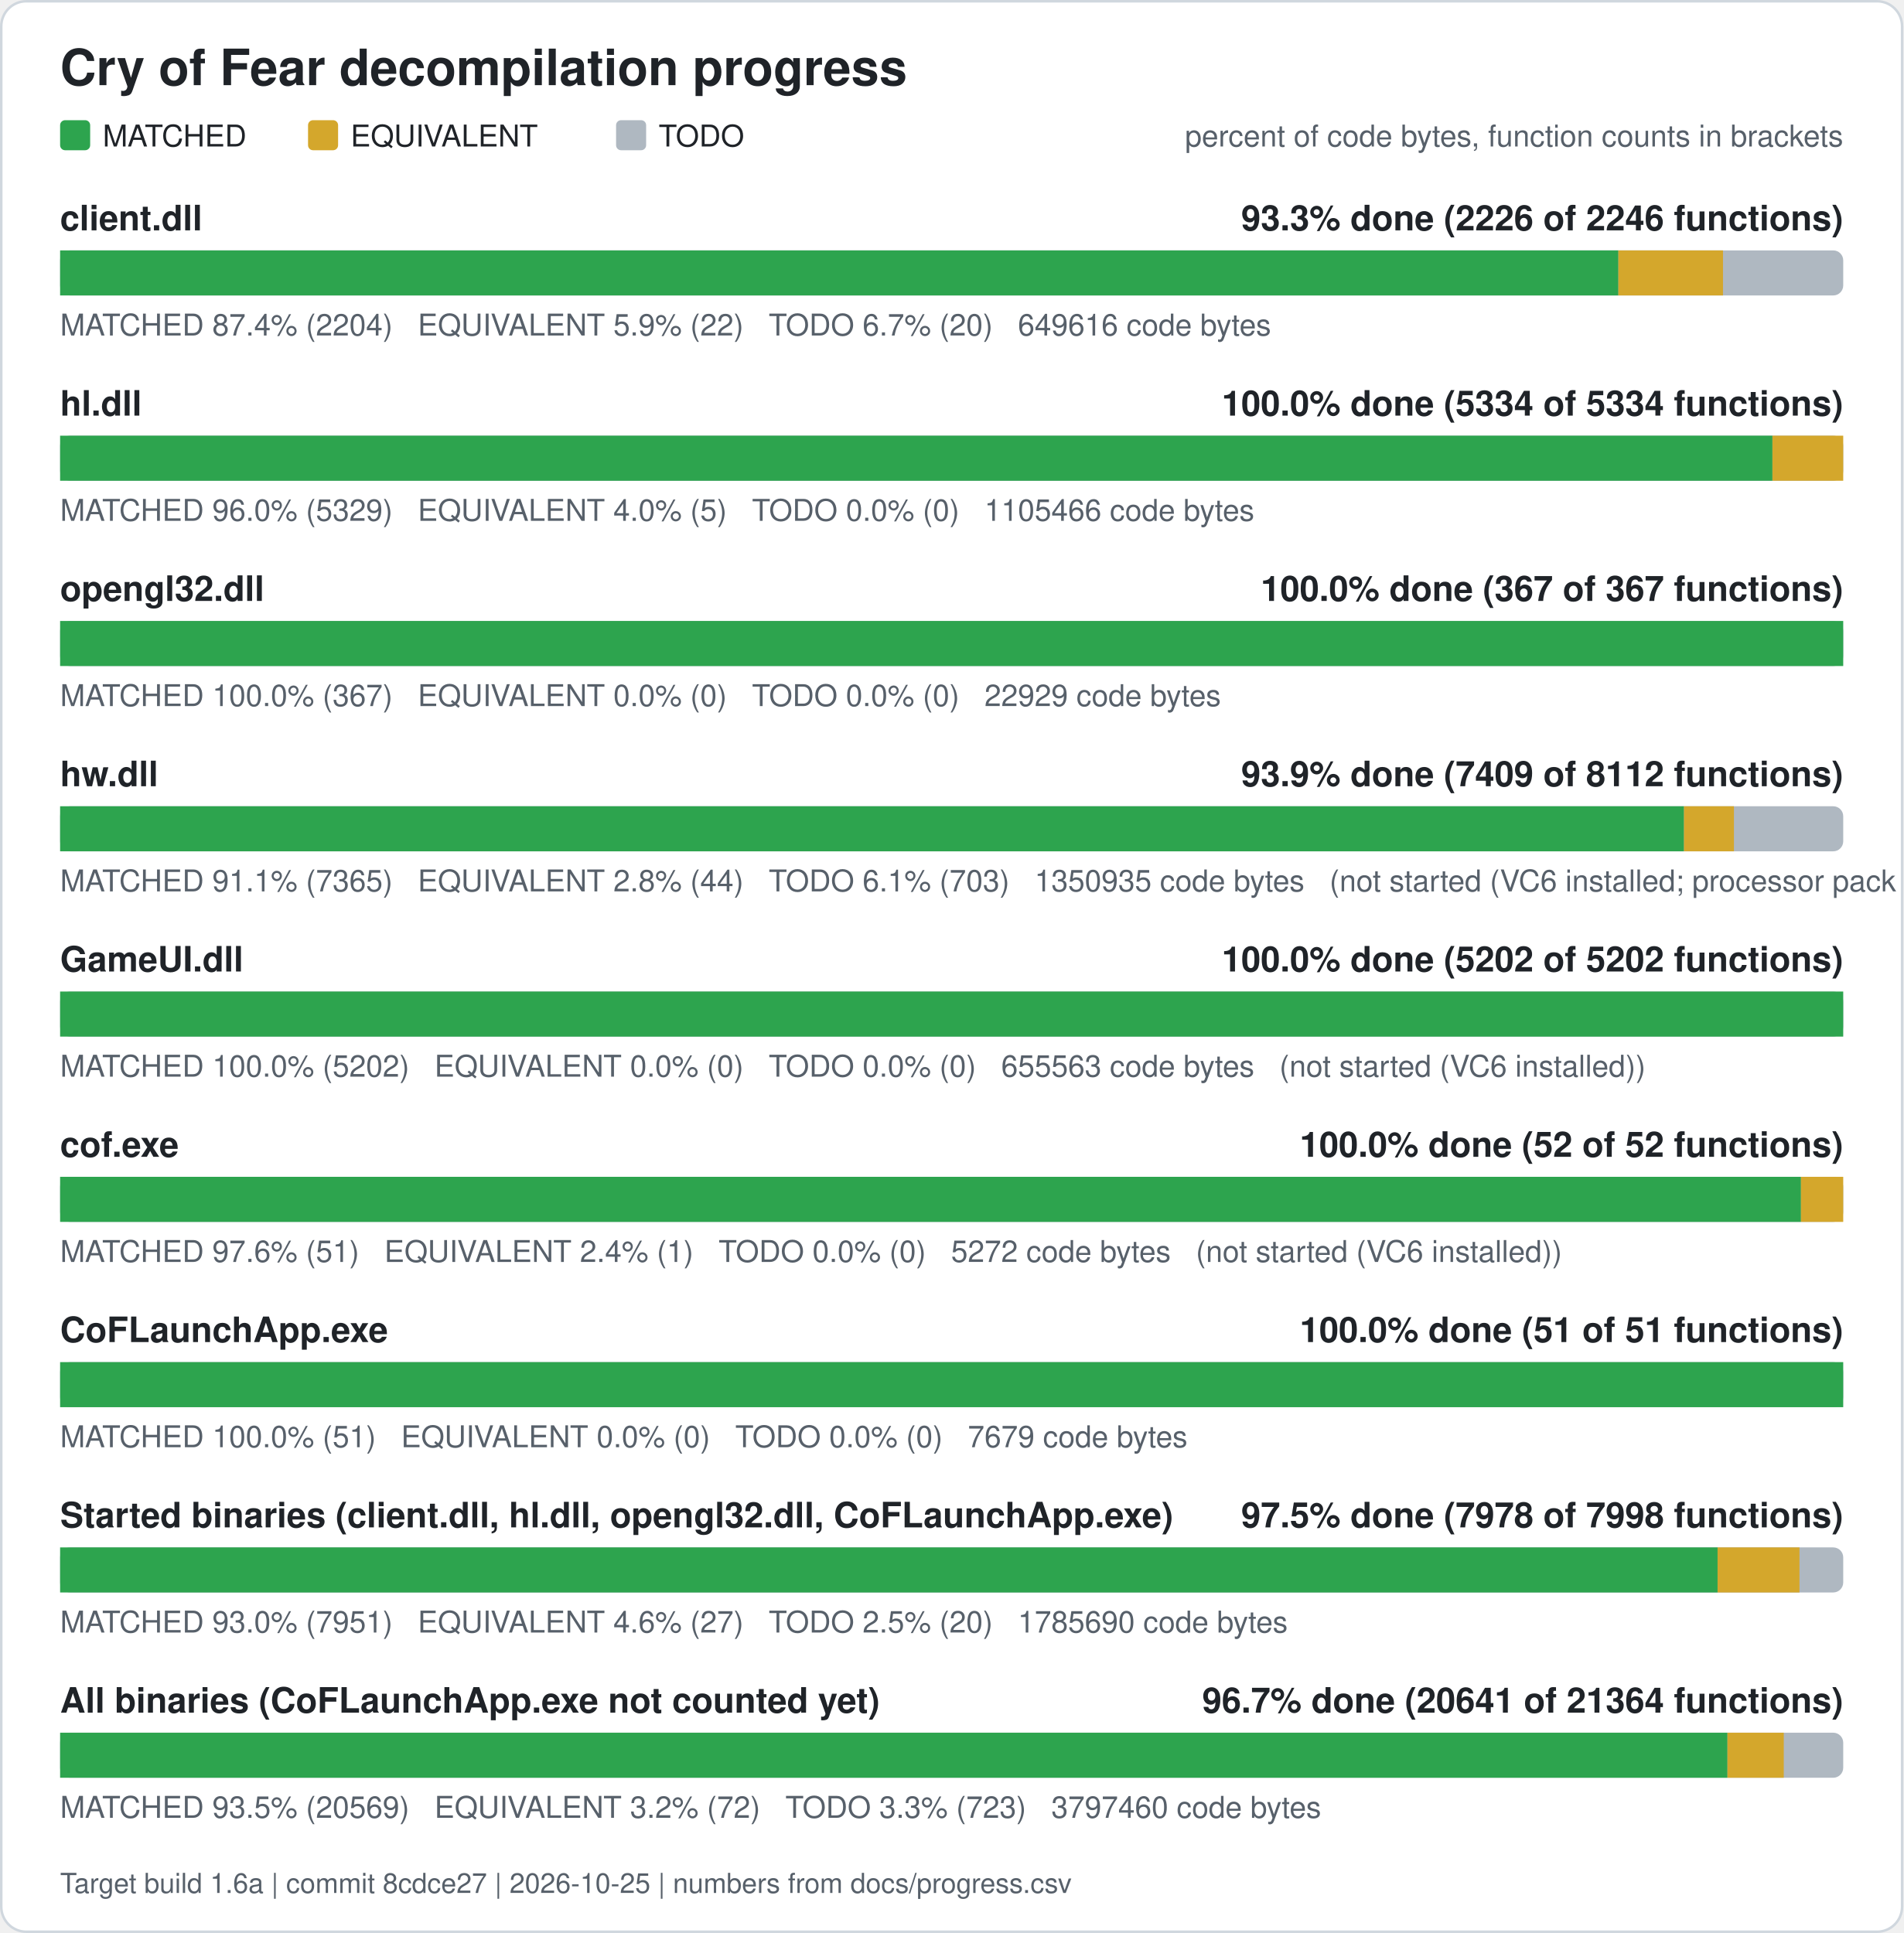
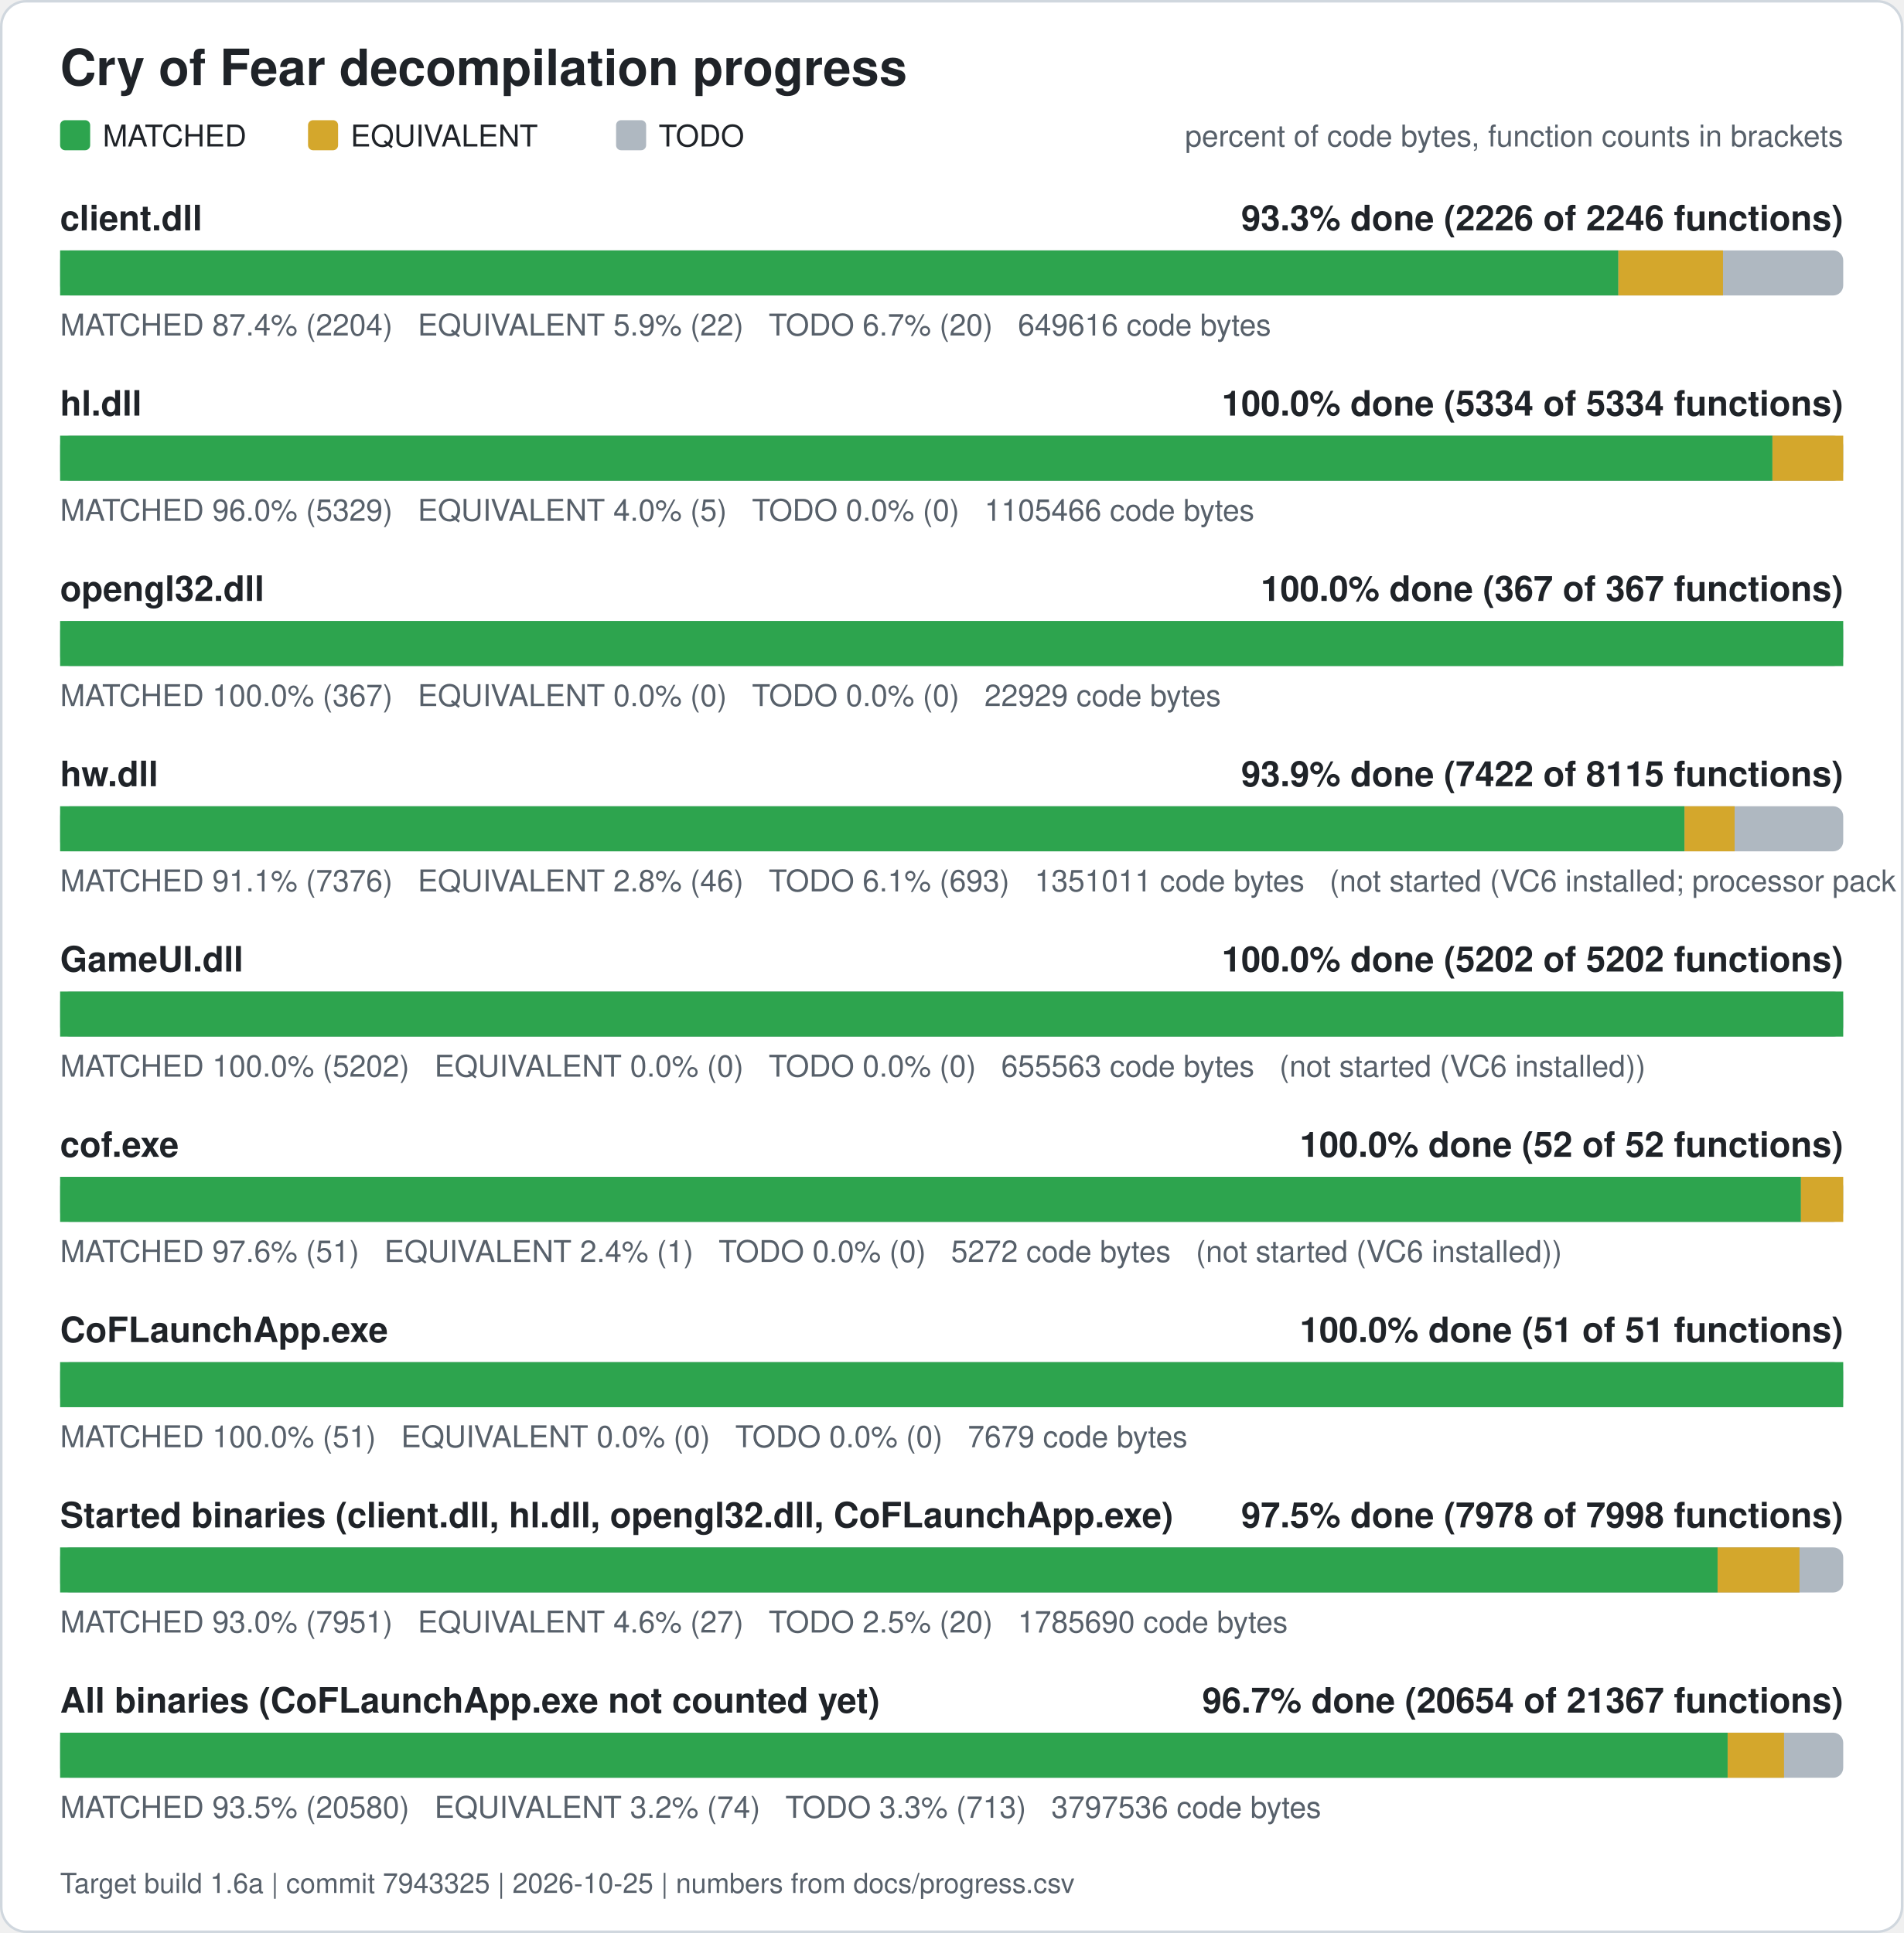
<svg xmlns="http://www.w3.org/2000/svg" width="760" height="772" viewBox="0 0 760 772" role="img" aria-label="Cry of Fear decompilation progress">
  <rect x="0.5" y="0.5" width="759" height="771" rx="10" fill="#ffffff" stroke="#d0d7de" />
  <text x="24" y="34" font-family="Segoe UI, Helvetica, Arial, sans-serif" font-size="20" font-weight="600" fill="#1f2328">Cry of Fear decompilation progress</text>
  <rect x="24" y="48" width="12" height="12" rx="2" fill="#2da44e" />
  <text x="41" y="58.5" font-family="Segoe UI, Helvetica, Arial, sans-serif" font-size="12" fill="#1f2328">MATCHED</text>
  <rect x="123" y="48" width="12" height="12" rx="2" fill="#d4a72c" />
  <text x="140" y="58.5" font-family="Segoe UI, Helvetica, Arial, sans-serif" font-size="12" fill="#1f2328">EQUIVALENT</text>
  <rect x="246" y="48" width="12" height="12" rx="2" fill="#afb8c1" />
  <text x="263" y="58.5" font-family="Segoe UI, Helvetica, Arial, sans-serif" font-size="12" fill="#1f2328">TODO</text>
  <text x="736" y="58.5" font-family="Segoe UI, Helvetica, Arial, sans-serif" font-size="12" fill="#57606a" text-anchor="end">percent of code bytes, function counts in brackets</text>
  <text x="24" y="92" font-family="Segoe UI, Helvetica, Arial, sans-serif" font-size="14" font-weight="600" fill="#1f2328">client.dll</text>
  <text x="736" y="92" font-family="Segoe UI, Helvetica, Arial, sans-serif" font-size="14" font-weight="600" fill="#1f2328" text-anchor="end">93.3% done (2226 of 2246 functions)</text>
  <rect x="24" y="100" width="712" height="18" rx="4" fill="#afb8c1" />
  <rect x="24.00" y="100" width="622.21" height="18" fill="#2da44e" />
  <rect x="646.21" y="100" width="41.78" height="18" fill="#d4a72c" />
  <text x="24" y="134" font-family="Segoe UI, Helvetica, Arial, sans-serif" font-size="12" fill="#57606a" xml:space="preserve">MATCHED 87.4% (2204)   EQUIVALENT 5.9% (22)   TODO 6.7% (20)   649616 code bytes</text>
  <text x="24" y="166" font-family="Segoe UI, Helvetica, Arial, sans-serif" font-size="14" font-weight="600" fill="#1f2328">hl.dll</text>
  <text x="736" y="166" font-family="Segoe UI, Helvetica, Arial, sans-serif" font-size="14" font-weight="600" fill="#1f2328" text-anchor="end">100.0% done (5334 of 5334 functions)</text>
  <rect x="24" y="174" width="712" height="18" rx="4" fill="#afb8c1" />
  <rect x="24.00" y="174" width="683.73" height="18" fill="#2da44e" />
  <rect x="707.73" y="174" width="28.27" height="18" fill="#d4a72c" />
  <text x="24" y="208" font-family="Segoe UI, Helvetica, Arial, sans-serif" font-size="12" fill="#57606a" xml:space="preserve">MATCHED 96.0% (5329)   EQUIVALENT 4.0% (5)   TODO 0.0% (0)   1105466 code bytes</text>
  <text x="24" y="240" font-family="Segoe UI, Helvetica, Arial, sans-serif" font-size="14" font-weight="600" fill="#1f2328">opengl32.dll</text>
  <text x="736" y="240" font-family="Segoe UI, Helvetica, Arial, sans-serif" font-size="14" font-weight="600" fill="#1f2328" text-anchor="end">100.0% done (367 of 367 functions)</text>
  <rect x="24" y="248" width="712" height="18" rx="4" fill="#afb8c1" />
  <rect x="24.00" y="248" width="712.00" height="18" fill="#2da44e" />
  <text x="24" y="282" font-family="Segoe UI, Helvetica, Arial, sans-serif" font-size="12" fill="#57606a" xml:space="preserve">MATCHED 100.0% (367)   EQUIVALENT 0.0% (0)   TODO 0.0% (0)   22929 code bytes</text>
  <text x="24" y="314" font-family="Segoe UI, Helvetica, Arial, sans-serif" font-size="14" font-weight="600" fill="#1f2328">hw.dll</text>
-   <text x="736" y="314" font-family="Segoe UI, Helvetica, Arial, sans-serif" font-size="14" font-weight="600" fill="#1f2328" text-anchor="end">93.9% done (7409 of 8112 functions)</text>
+   <text x="736" y="314" font-family="Segoe UI, Helvetica, Arial, sans-serif" font-size="14" font-weight="600" fill="#1f2328" text-anchor="end">93.9% done (7422 of 8115 functions)</text>
  <rect x="24" y="322" width="712" height="18" rx="4" fill="#afb8c1" />
-   <rect x="24.00" y="322" width="648.42" height="18" fill="#2da44e" />
-   <rect x="672.42" y="322" width="19.94" height="18" fill="#d4a72c" />
-   <text x="24" y="356" font-family="Segoe UI, Helvetica, Arial, sans-serif" font-size="12" fill="#57606a" xml:space="preserve">MATCHED 91.1% (7365)   EQUIVALENT 2.8% (44)   TODO 6.1% (703)   1350935 code bytes   (not started (VC6 installed; processor pack and VS 2005 objects need those compilers))</text>
+   <rect x="24.00" y="322" width="648.63" height="18" fill="#2da44e" />
+   <rect x="672.63" y="322" width="20.00" height="18" fill="#d4a72c" />
+   <text x="24" y="356" font-family="Segoe UI, Helvetica, Arial, sans-serif" font-size="12" fill="#57606a" xml:space="preserve">MATCHED 91.1% (7376)   EQUIVALENT 2.8% (46)   TODO 6.1% (693)   1351011 code bytes   (not started (VC6 installed; processor pack and VS 2005 objects need those compilers))</text>
  <text x="24" y="388" font-family="Segoe UI, Helvetica, Arial, sans-serif" font-size="14" font-weight="600" fill="#1f2328">GameUI.dll</text>
  <text x="736" y="388" font-family="Segoe UI, Helvetica, Arial, sans-serif" font-size="14" font-weight="600" fill="#1f2328" text-anchor="end">100.0% done (5202 of 5202 functions)</text>
  <rect x="24" y="396" width="712" height="18" rx="4" fill="#afb8c1" />
  <rect x="24.00" y="396" width="712.00" height="18" fill="#2da44e" />
  <text x="24" y="430" font-family="Segoe UI, Helvetica, Arial, sans-serif" font-size="12" fill="#57606a" xml:space="preserve">MATCHED 100.0% (5202)   EQUIVALENT 0.0% (0)   TODO 0.0% (0)   655563 code bytes   (not started (VC6 installed))</text>
  <text x="24" y="462" font-family="Segoe UI, Helvetica, Arial, sans-serif" font-size="14" font-weight="600" fill="#1f2328">cof.exe</text>
  <text x="736" y="462" font-family="Segoe UI, Helvetica, Arial, sans-serif" font-size="14" font-weight="600" fill="#1f2328" text-anchor="end">100.0% done (52 of 52 functions)</text>
  <rect x="24" y="470" width="712" height="18" rx="4" fill="#afb8c1" />
  <rect x="24.00" y="470" width="695.12" height="18" fill="#2da44e" />
  <rect x="719.12" y="470" width="16.88" height="18" fill="#d4a72c" />
  <text x="24" y="504" font-family="Segoe UI, Helvetica, Arial, sans-serif" font-size="12" fill="#57606a" xml:space="preserve">MATCHED 97.6% (51)   EQUIVALENT 2.4% (1)   TODO 0.0% (0)   5272 code bytes   (not started (VC6 installed))</text>
  <text x="24" y="536" font-family="Segoe UI, Helvetica, Arial, sans-serif" font-size="14" font-weight="600" fill="#1f2328">CoFLaunchApp.exe</text>
  <text x="736" y="536" font-family="Segoe UI, Helvetica, Arial, sans-serif" font-size="14" font-weight="600" fill="#1f2328" text-anchor="end">100.0% done (51 of 51 functions)</text>
  <rect x="24" y="544" width="712" height="18" rx="4" fill="#afb8c1" />
  <rect x="24.00" y="544" width="712.00" height="18" fill="#2da44e" />
  <text x="24" y="578" font-family="Segoe UI, Helvetica, Arial, sans-serif" font-size="12" fill="#57606a" xml:space="preserve">MATCHED 100.0% (51)   EQUIVALENT 0.0% (0)   TODO 0.0% (0)   7679 code bytes</text>
  <text x="24" y="610" font-family="Segoe UI, Helvetica, Arial, sans-serif" font-size="14" font-weight="600" fill="#1f2328">Started binaries (client.dll, hl.dll, opengl32.dll, CoFLaunchApp.exe)</text>
  <text x="736" y="610" font-family="Segoe UI, Helvetica, Arial, sans-serif" font-size="14" font-weight="600" fill="#1f2328" text-anchor="end">97.5% done (7978 of 7998 functions)</text>
  <rect x="24" y="618" width="712" height="18" rx="4" fill="#afb8c1" />
  <rect x="24.00" y="618" width="661.83" height="18" fill="#2da44e" />
  <rect x="685.83" y="618" width="32.70" height="18" fill="#d4a72c" />
  <text x="24" y="652" font-family="Segoe UI, Helvetica, Arial, sans-serif" font-size="12" fill="#57606a" xml:space="preserve">MATCHED 93.0% (7951)   EQUIVALENT 4.6% (27)   TODO 2.5% (20)   1785690 code bytes</text>
  <text x="24" y="684" font-family="Segoe UI, Helvetica, Arial, sans-serif" font-size="14" font-weight="600" fill="#1f2328">All binaries (CoFLaunchApp.exe not counted yet)</text>
-   <text x="736" y="684" font-family="Segoe UI, Helvetica, Arial, sans-serif" font-size="14" font-weight="600" fill="#1f2328" text-anchor="end">96.7% done (20641 of 21364 functions)</text>
+   <text x="736" y="684" font-family="Segoe UI, Helvetica, Arial, sans-serif" font-size="14" font-weight="600" fill="#1f2328" text-anchor="end">96.7% done (20654 of 21367 functions)</text>
  <rect x="24" y="692" width="712" height="18" rx="4" fill="#afb8c1" />
-   <rect x="24.00" y="692" width="665.77" height="18" fill="#2da44e" />
-   <rect x="689.77" y="692" width="22.49" height="18" fill="#d4a72c" />
-   <text x="24" y="726" font-family="Segoe UI, Helvetica, Arial, sans-serif" font-size="12" fill="#57606a" xml:space="preserve">MATCHED 93.5% (20569)   EQUIVALENT 3.2% (72)   TODO 3.3% (723)   3797460 code bytes</text>
-   <text x="24" y="756" font-family="Segoe UI, Helvetica, Arial, sans-serif" font-size="11" fill="#57606a">Target build 1.6a | commit 8cdce27 | 2026-10-25 | numbers from docs/progress.csv</text>
+   <rect x="24.00" y="692" width="665.84" height="18" fill="#2da44e" />
+   <rect x="689.84" y="692" width="22.52" height="18" fill="#d4a72c" />
+   <text x="24" y="726" font-family="Segoe UI, Helvetica, Arial, sans-serif" font-size="12" fill="#57606a" xml:space="preserve">MATCHED 93.5% (20580)   EQUIVALENT 3.2% (74)   TODO 3.3% (713)   3797536 code bytes</text>
+   <text x="24" y="756" font-family="Segoe UI, Helvetica, Arial, sans-serif" font-size="11" fill="#57606a">Target build 1.6a | commit 7943325 | 2026-10-25 | numbers from docs/progress.csv</text>
</svg>
